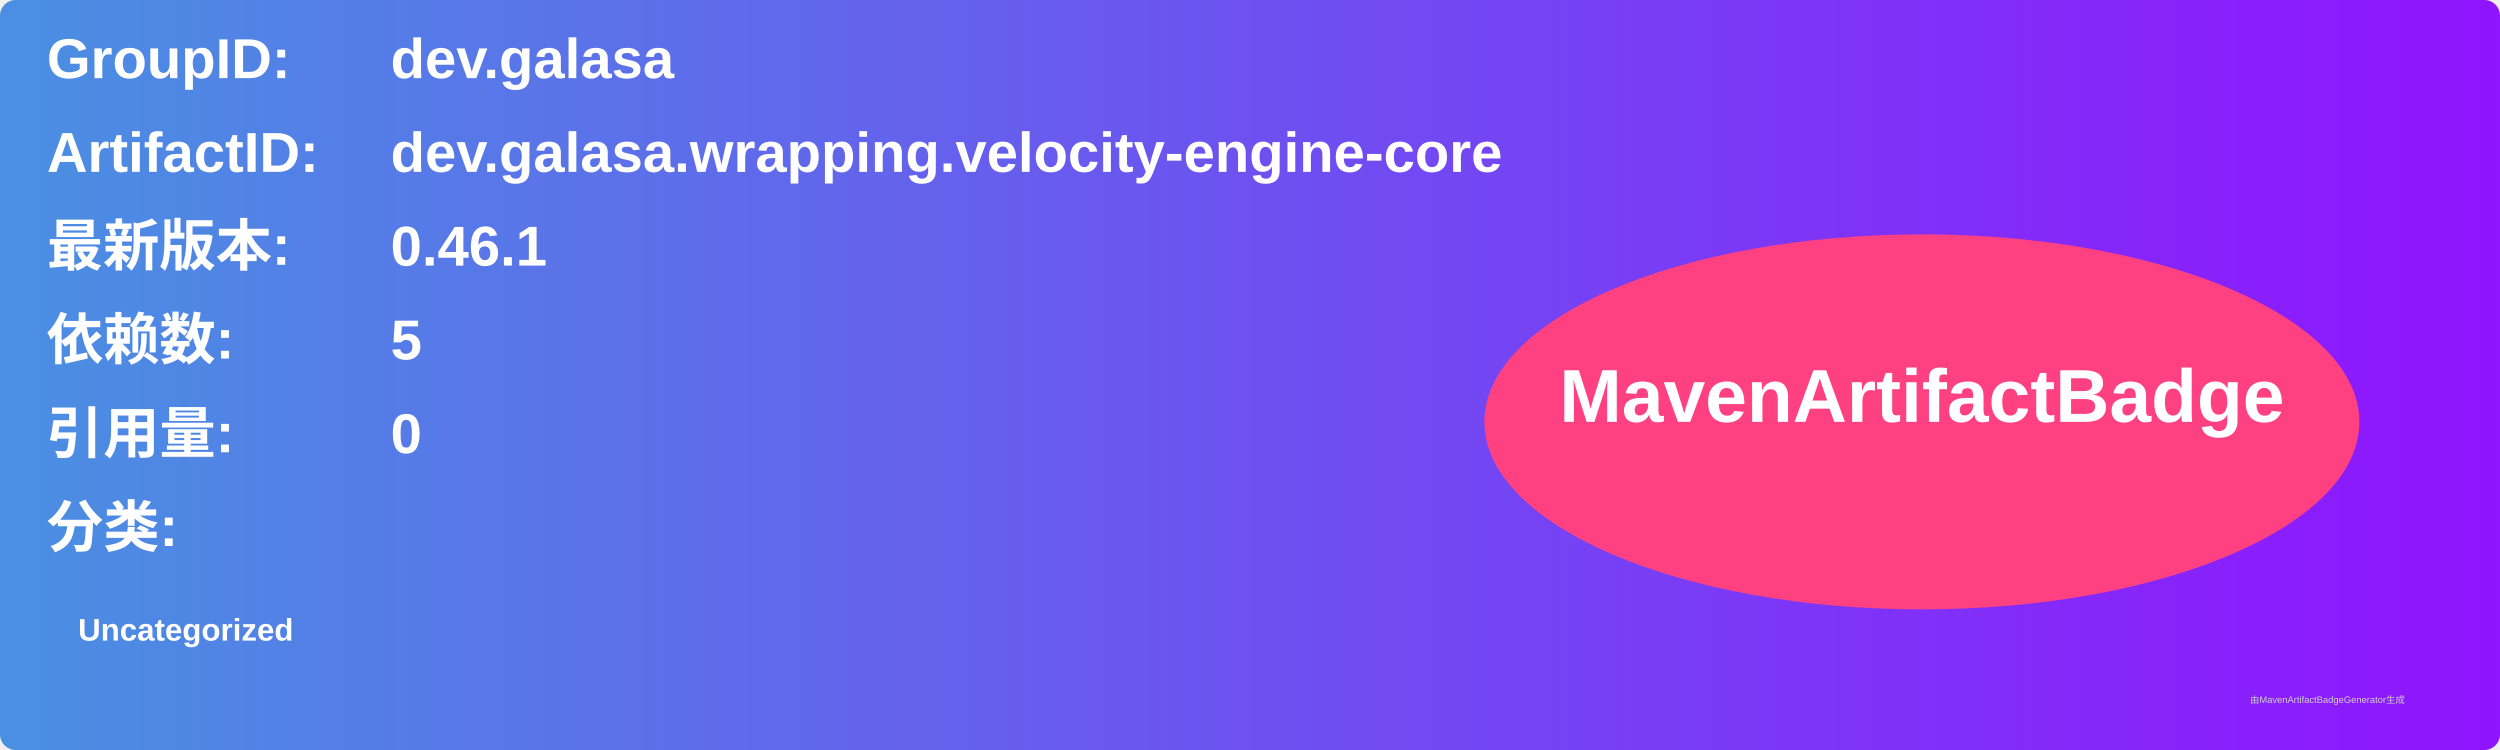
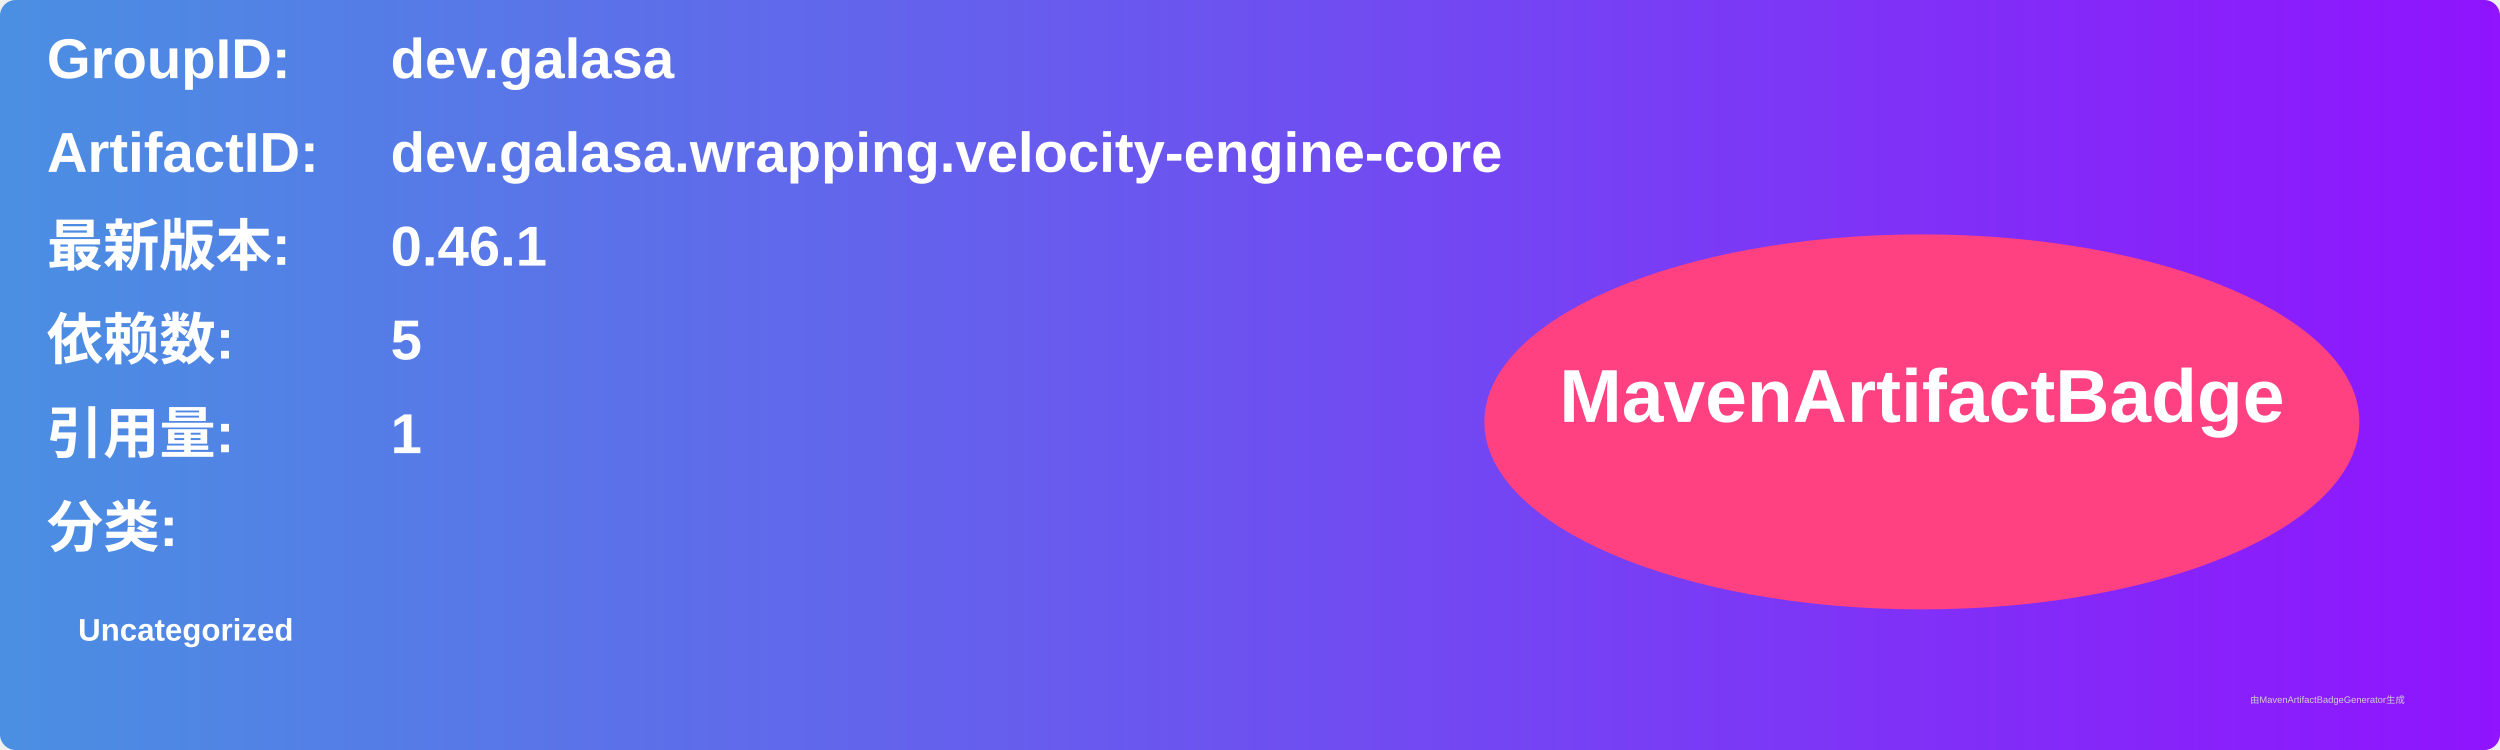
<svg xmlns="http://www.w3.org/2000/svg" width="800" height="240" viewBox="0 0 800 240">
  <linearGradient id="grad" x1="0%" y1="0%" x2="100%" y2="0%">
    <stop offset="0%" stop-color="#4a90e2" />
    <stop offset="100%" stop-color="#9013fe" />
  </linearGradient>
  <rect width="100%" height="100%" rx="5" ry="5" fill="url(#grad)" />
  <g transform="translate(15, 15)">
    <text x="0" y="10" font-family="Arial" font-size="18" fill="white" font-weight="bold" width="260">GroupID:</text>
    <text x="110" y="10" font-family="Arial" font-size="18" fill="white" font-weight="bold" width="460">dev.galasa</text>
    <text x="0" y="40" font-family="Arial" font-size="18" fill="white" font-weight="bold" width="260">ArtifactID:</text>
    <text x="110" y="40" font-family="Arial" font-size="18" fill="white" font-weight="bold" width="460">dev.galasa.wrapping.velocity-engine-core</text>
    <text x="0" y="70" font-family="Arial" font-size="18" fill="white" font-weight="bold">最新版本:</text>
    <text x="110" y="70" font-family="Arial" font-size="18" fill="white" font-weight="bold">
      <tspan font-weight="bold">0.46.1</tspan>
    </text>
    <text x="0" y="100" font-family="Arial" font-size="18" fill="white" font-weight="bold">依赖数: </text>
    <text x="110" y="100" font-family="Arial" font-size="18" fill="white">
      <tspan font-weight="bold">5</tspan>
    </text>
    <text x="0" y="130" font-family="Arial" font-size="18" fill="white" font-weight="bold">引用量: </text>
    <text x="110" y="130" font-family="Arial" font-size="18" fill="white">
-       <tspan font-weight="bold">0</tspan>
+       <tspan font-weight="bold">1</tspan>
    </text>
    <text x="0" y="160" font-family="Arial" font-size="18" fill="white" font-weight="bold">分类:</text>
    <text x="10" y="190" font-family="Arial" font-size="10" fill="white">
      <tspan font-weight="bold">Uncategorized</tspan>
    </text>
    <ellipse cx="600" cy="120" rx="140" ry="60" fill="#ff4081" />
    <text x="600" y="120" text-anchor="middle" font-family="Arial" font-size="24" fill="white" font-weight="bold">MavenArtifactBadge</text>
  </g>
  <text x="720" y="225" font-family="Arial" font-size="3" fill="#d0d0d0">由MavenArtifactBadgeGenerator生成</text>
</svg>
